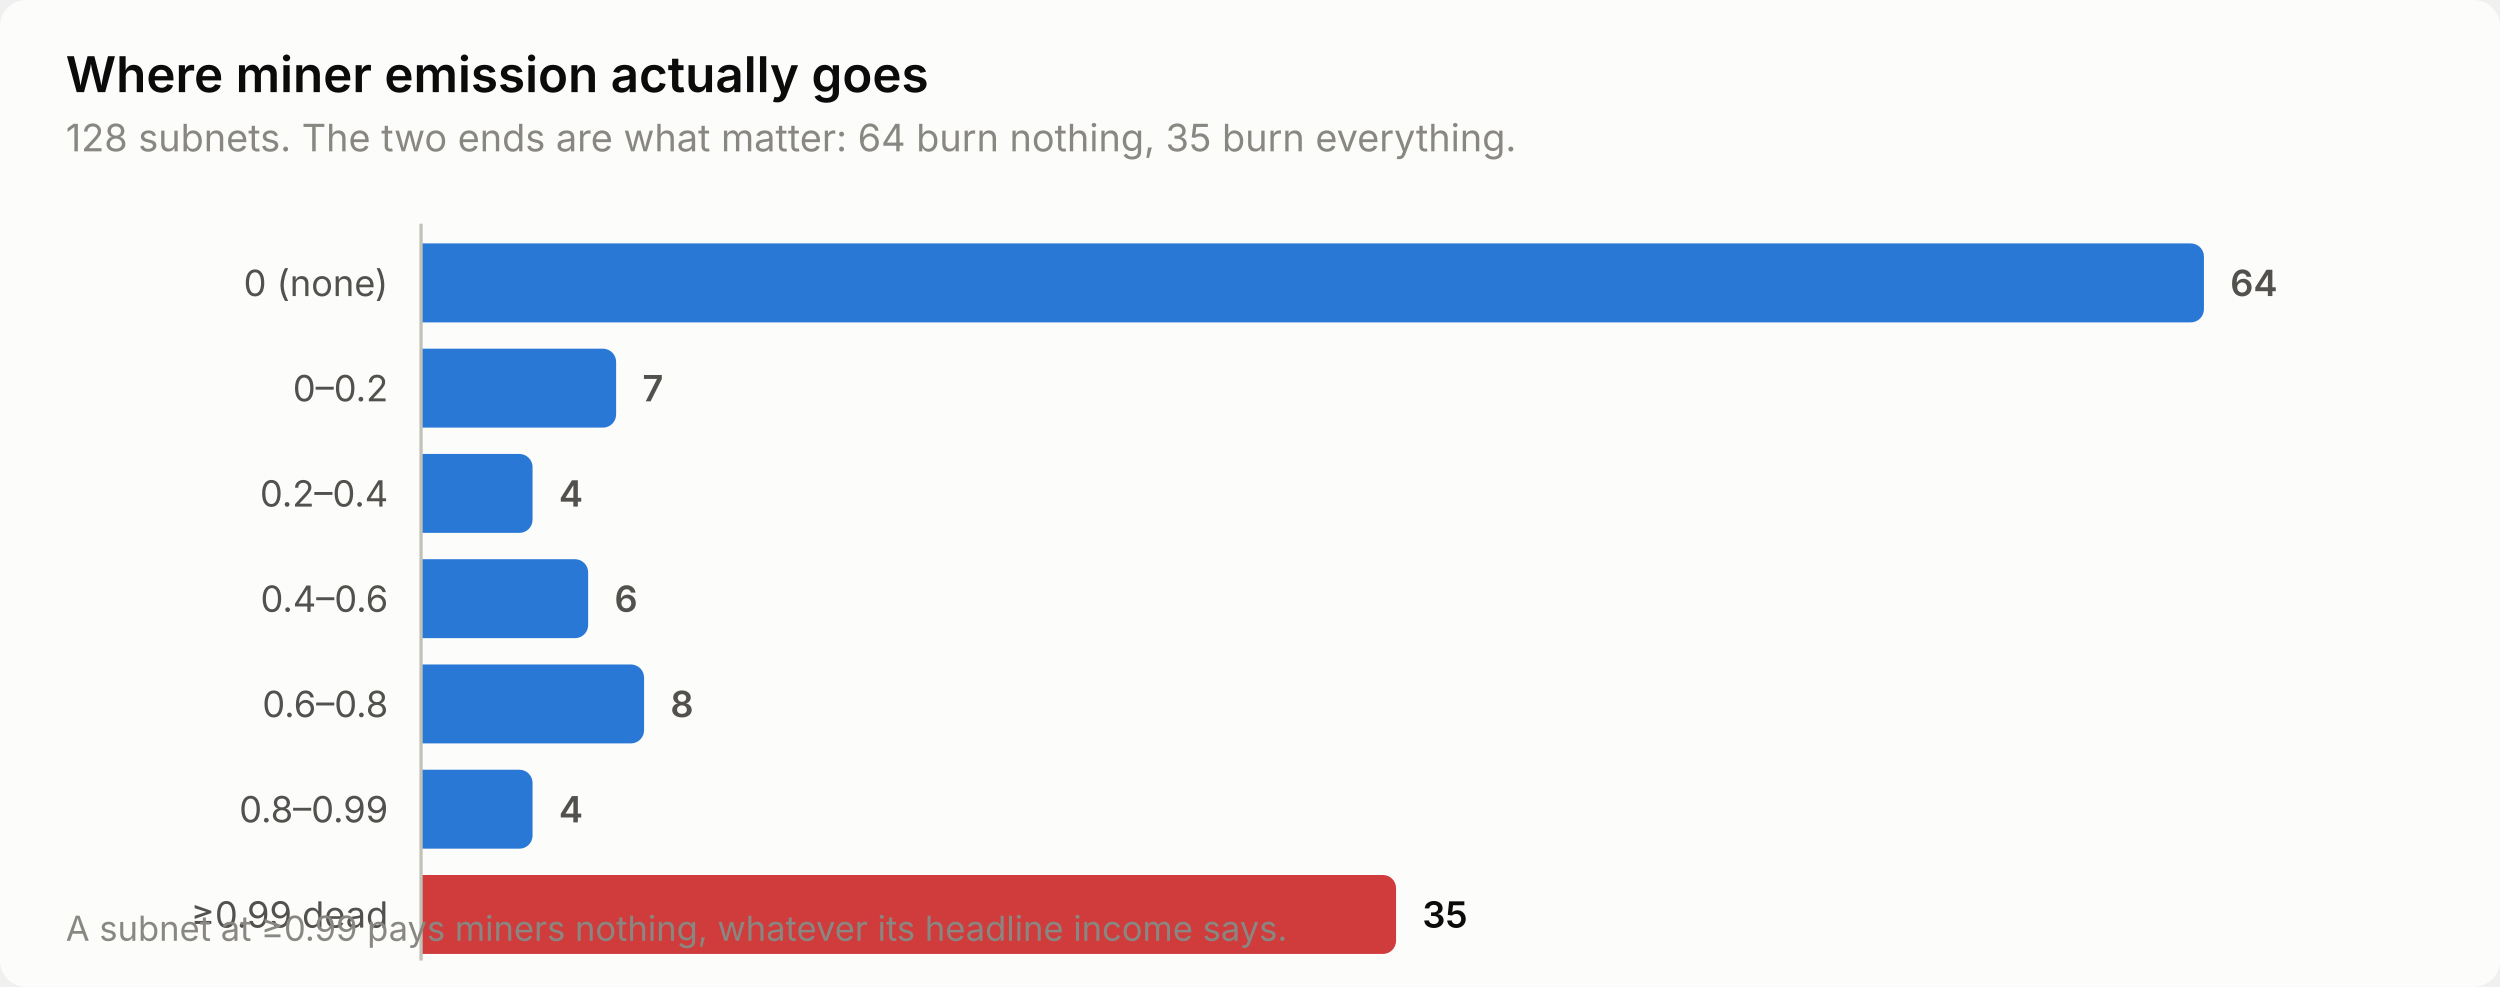
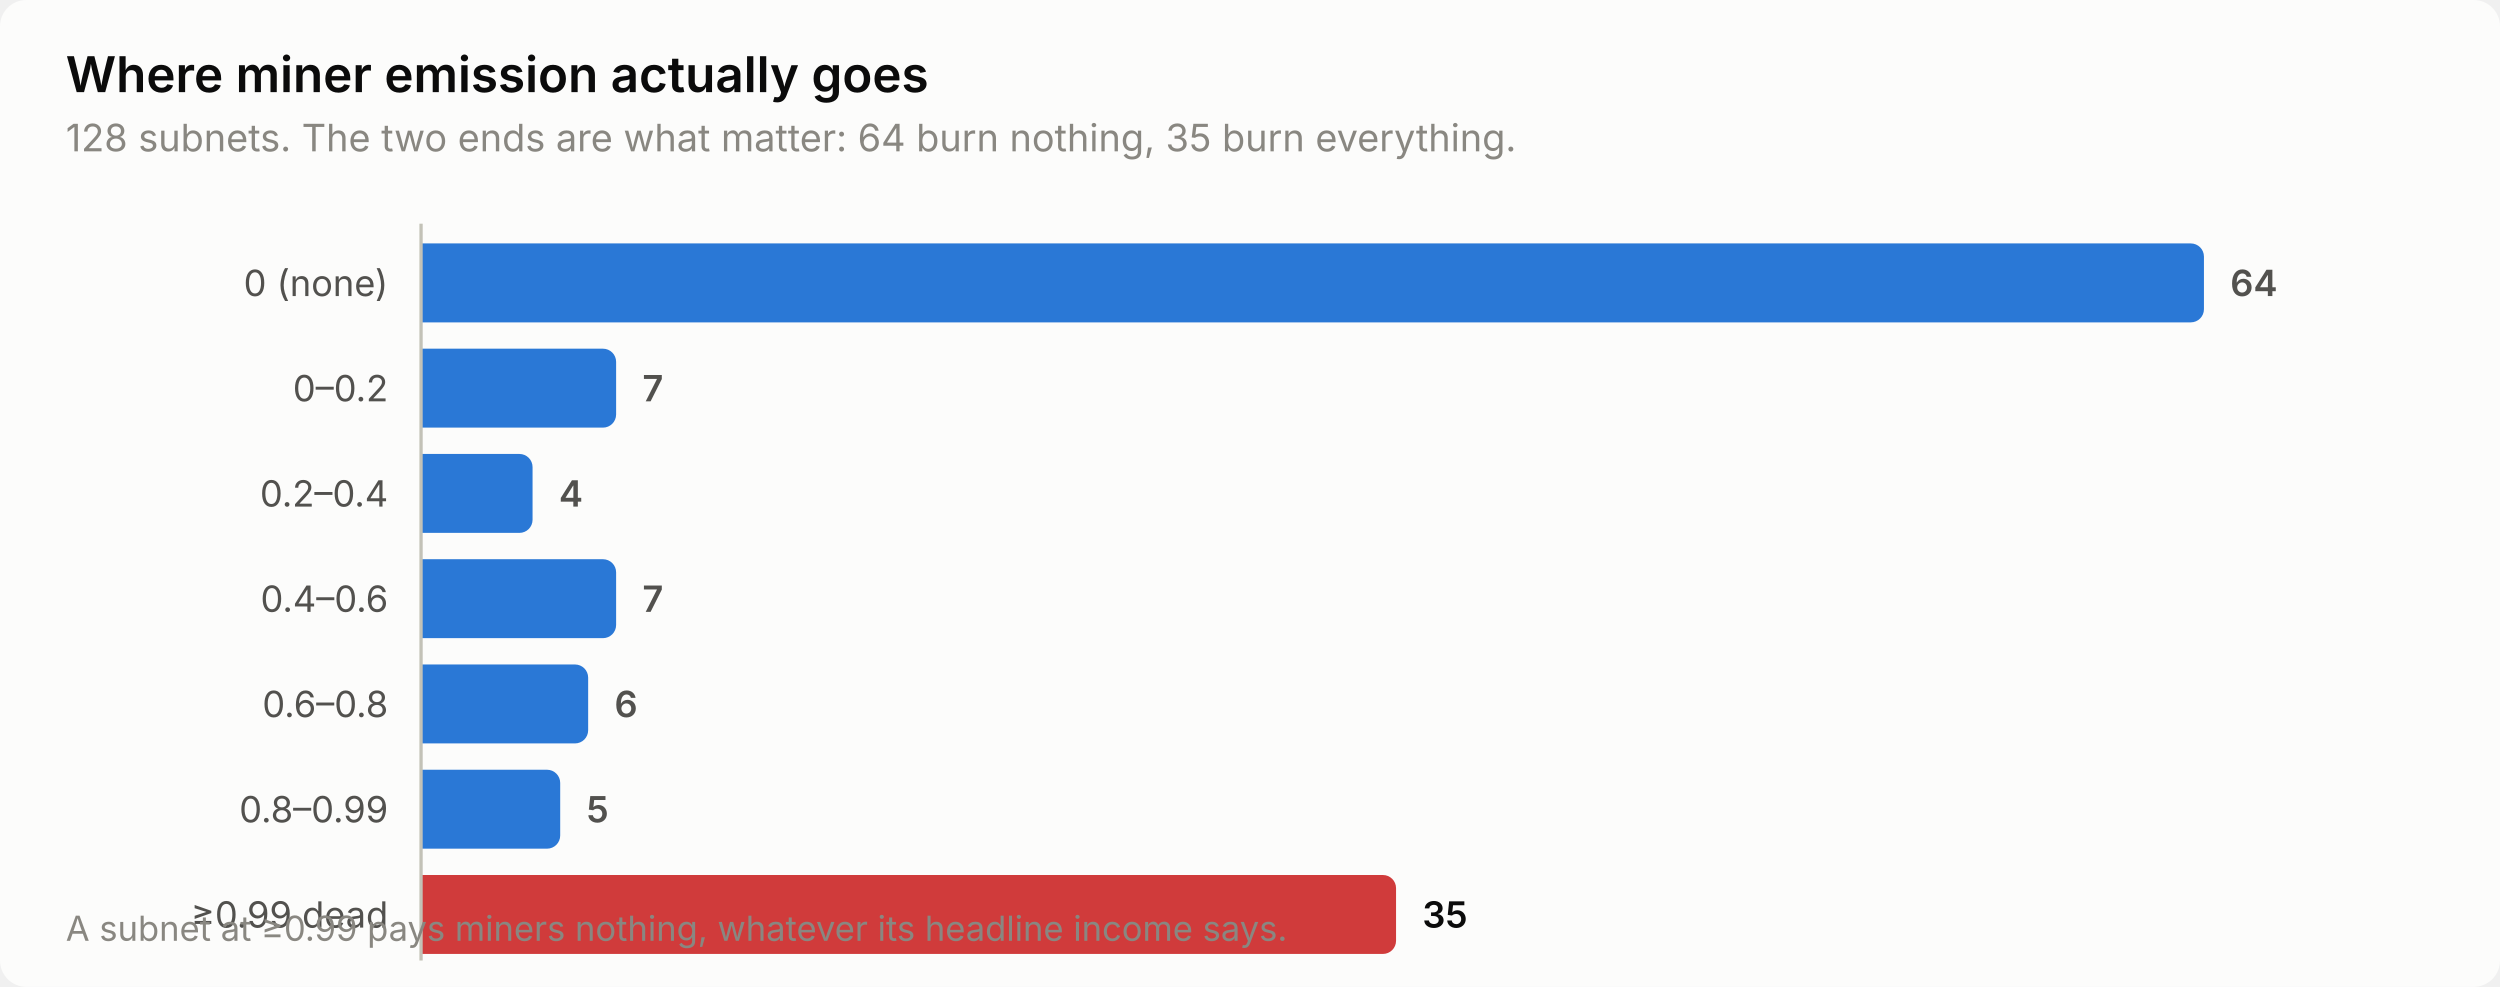
<svg xmlns="http://www.w3.org/2000/svg" width="760" height="300" viewBox="0 0 760 300" role="img" aria-label="Where miner emission actually goes">
  <style>
    text { font-family: system-ui, -apple-system, 'Segoe UI', sans-serif; }
    .t-title { font-size: 15px; font-weight: 600; }
    .t-sub { font-size: 11.5px; }
    .t-lab { font-size: 11px; }
    .t-val { font-size: 11px; font-weight: 600; font-variant-numeric: tabular-nums; }
    .t-tick { font-size: 10.5px; font-variant-numeric: tabular-nums; }

    .surface { fill: #fcfcfb; }
    .ink { fill: #0b0b0b; }
    .ink2 { fill: #52514e; }
    .muted { fill: #898781; }
    .grid { stroke: #e1e0d9; }
    .axis { stroke: #c3c2b7; }
    .accent { fill: #2a78d6; }
    .critical { fill: #d03b3b; }
    .deemph { fill: #d8d7d0; }

    @media (prefers-color-scheme: dark) {
      .surface { fill: #1a1a19; }
      .ink { fill: #ffffff; }
      .ink2 { fill: #c3c2b7; }
      .muted { fill: #898781; }
      .grid { stroke: #2c2c2a; }
      .axis { stroke: #383835; }
      .accent { fill: #3987e5; }
      .deemph { fill: #3a3a37; }
    }
</style>
  <rect class="surface" width="760" height="300" rx="8" />
  <text class="ink t-title" x="20" y="28">Where miner emission actually goes</text>
  <text class="muted t-sub" x="20" y="46">128 subnets. The two ends are what matter: 64 burn nothing, 35 burn everything.</text>
  <text class="ink2 t-lab" x="118" y="90" text-anchor="end">0 (none)</text>
  <path class="accent" d="M128.0,74.0 H666.0 a4.0,4.0 0 0 1 4.0,4.0 V94.0 a4.0,4.0 0 0 1 -4.0,4.0 H128.0 Z" />
  <text class="ink2 t-val" x="678.0" y="90">64</text>
  <text class="ink2 t-lab" x="118" y="122" text-anchor="end">0–0.2</text>
  <path class="accent" d="M128.0,106.0 H183.3 a4.0,4.0 0 0 1 4.0,4.0 V126.0 a4.0,4.0 0 0 1 -4.0,4.0 H128.0 Z" />
  <text class="ink2 t-val" x="195.3" y="122">7</text>
  <text class="ink2 t-lab" x="118" y="154" text-anchor="end">0.2–0.4</text>
  <path class="accent" d="M128.0,138.0 H157.9 a4.0,4.0 0 0 1 4.0,4.0 V158.0 a4.0,4.0 0 0 1 -4.0,4.0 H128.0 Z" />
  <text class="ink2 t-val" x="169.9" y="154">4</text>
  <text class="ink2 t-lab" x="118" y="186" text-anchor="end">0.4–0.6</text>
-   <path class="accent" d="M128.0,170.0 H174.8 a4.0,4.0 0 0 1 4.0,4.0 V190.0 a4.0,4.0 0 0 1 -4.0,4.0 H128.0 Z" />
-   <text class="ink2 t-val" x="186.8" y="186">6</text>
+   <path class="accent" d="M128.0,170.0 H183.3 a4.0,4.0 0 0 1 4.0,4.0 V190.0 a4.0,4.0 0 0 1 -4.0,4.0 H128.0 Z" />
+   <text class="ink2 t-val" x="195.3" y="186">7</text>
  <text class="ink2 t-lab" x="118" y="218" text-anchor="end">0.6–0.8</text>
-   <path class="accent" d="M128.0,202.0 H191.8 a4.0,4.0 0 0 1 4.0,4.0 V222.0 a4.0,4.0 0 0 1 -4.0,4.0 H128.0 Z" />
-   <text class="ink2 t-val" x="203.8" y="218">8</text>
+   <path class="accent" d="M128.0,202.0 H174.8 a4.0,4.0 0 0 1 4.0,4.0 V222.0 a4.0,4.0 0 0 1 -4.0,4.0 H128.0 Z" />
+   <text class="ink2 t-val" x="186.8" y="218">6</text>
  <text class="ink2 t-lab" x="118" y="250" text-anchor="end">0.8–0.99</text>
-   <path class="accent" d="M128.0,234.0 H157.9 a4.0,4.0 0 0 1 4.0,4.0 V254.0 a4.0,4.0 0 0 1 -4.0,4.0 H128.0 Z" />
-   <text class="ink2 t-val" x="169.9" y="250">4</text>
+   <path class="accent" d="M128.0,234.0 H166.3 a4.0,4.0 0 0 1 4.0,4.0 V254.0 a4.0,4.0 0 0 1 -4.0,4.0 H128.0 Z" />
+   <text class="ink2 t-val" x="178.3" y="250">5</text>
  <text class="ink2 t-lab" x="118" y="282" text-anchor="end">≥0.99 dead</text>
  <path class="critical" d="M128.0,266.0 H420.4 a4.0,4.0 0 0 1 4.0,4.0 V286.0 a4.0,4.0 0 0 1 -4.0,4.0 H128.0 Z" />
  <text class="ink t-val" x="432.4" y="282">35</text>
  <line class="axis" x1="128" y1="68" x2="128" y2="292" stroke-width="1" />
  <text class="muted t-tick" x="20" y="286">A subnet at ≥0.99 pays miners nothing, whatever its headline income says.</text>
</svg>
